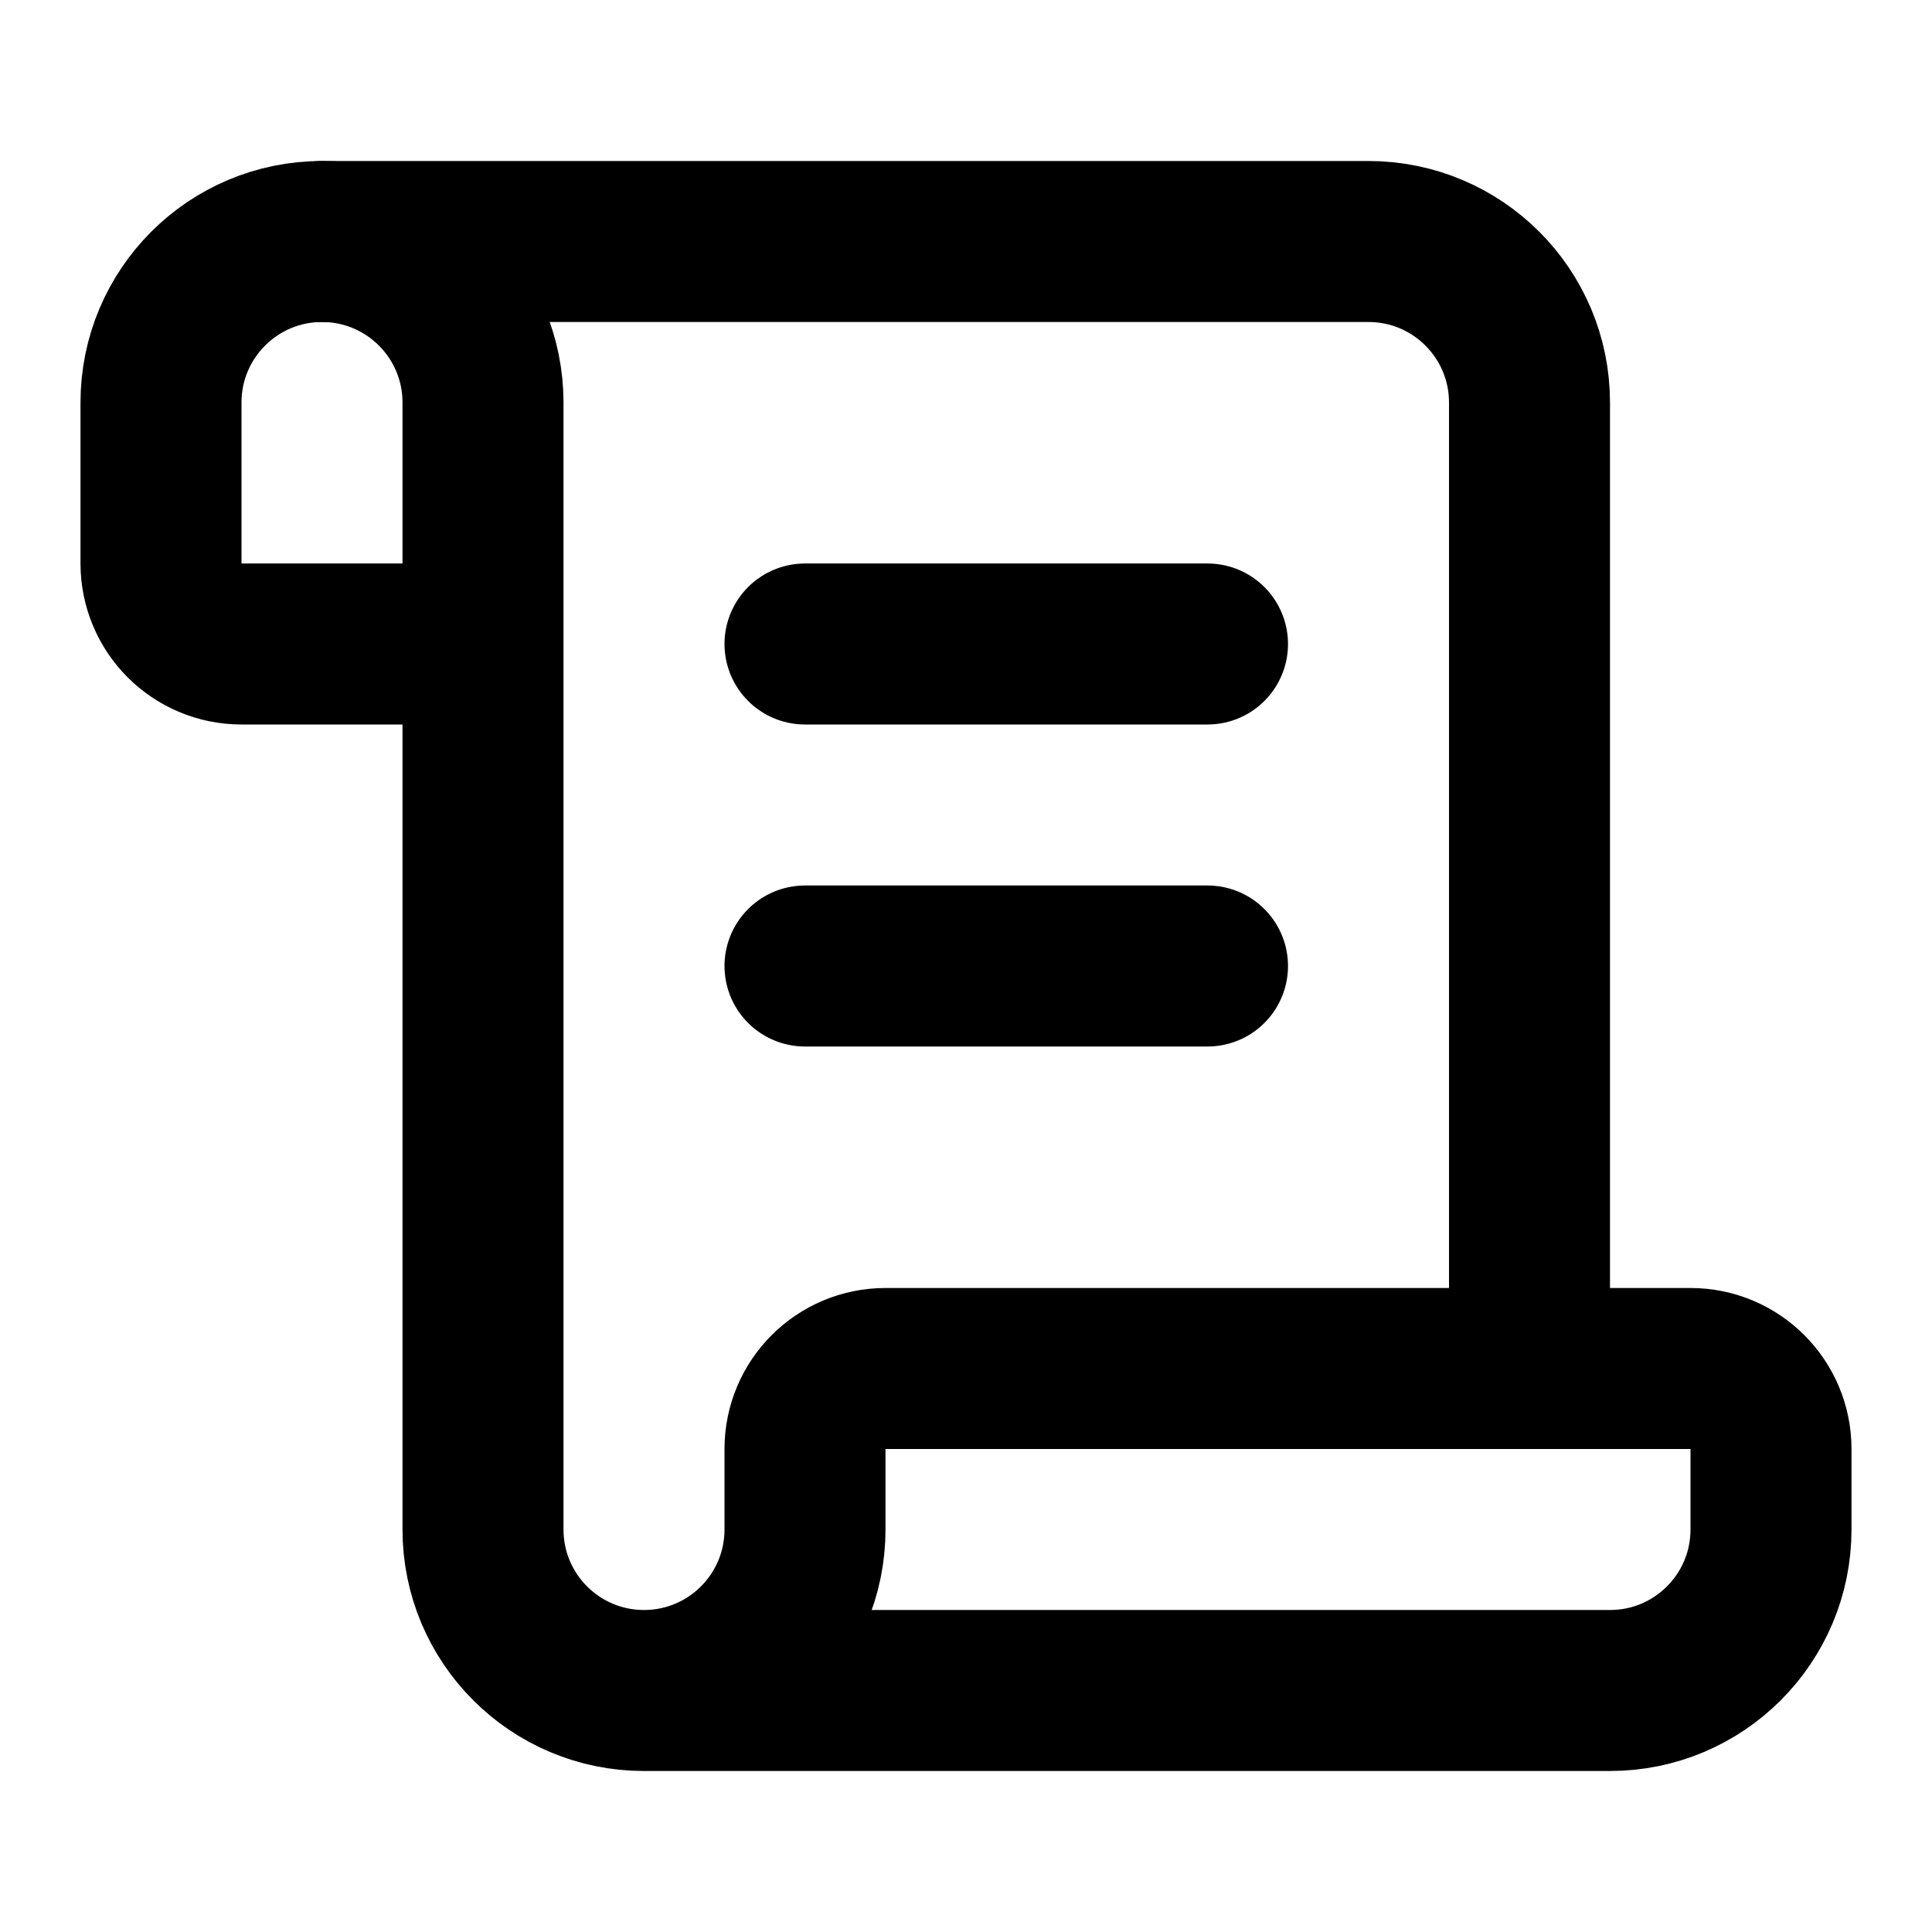
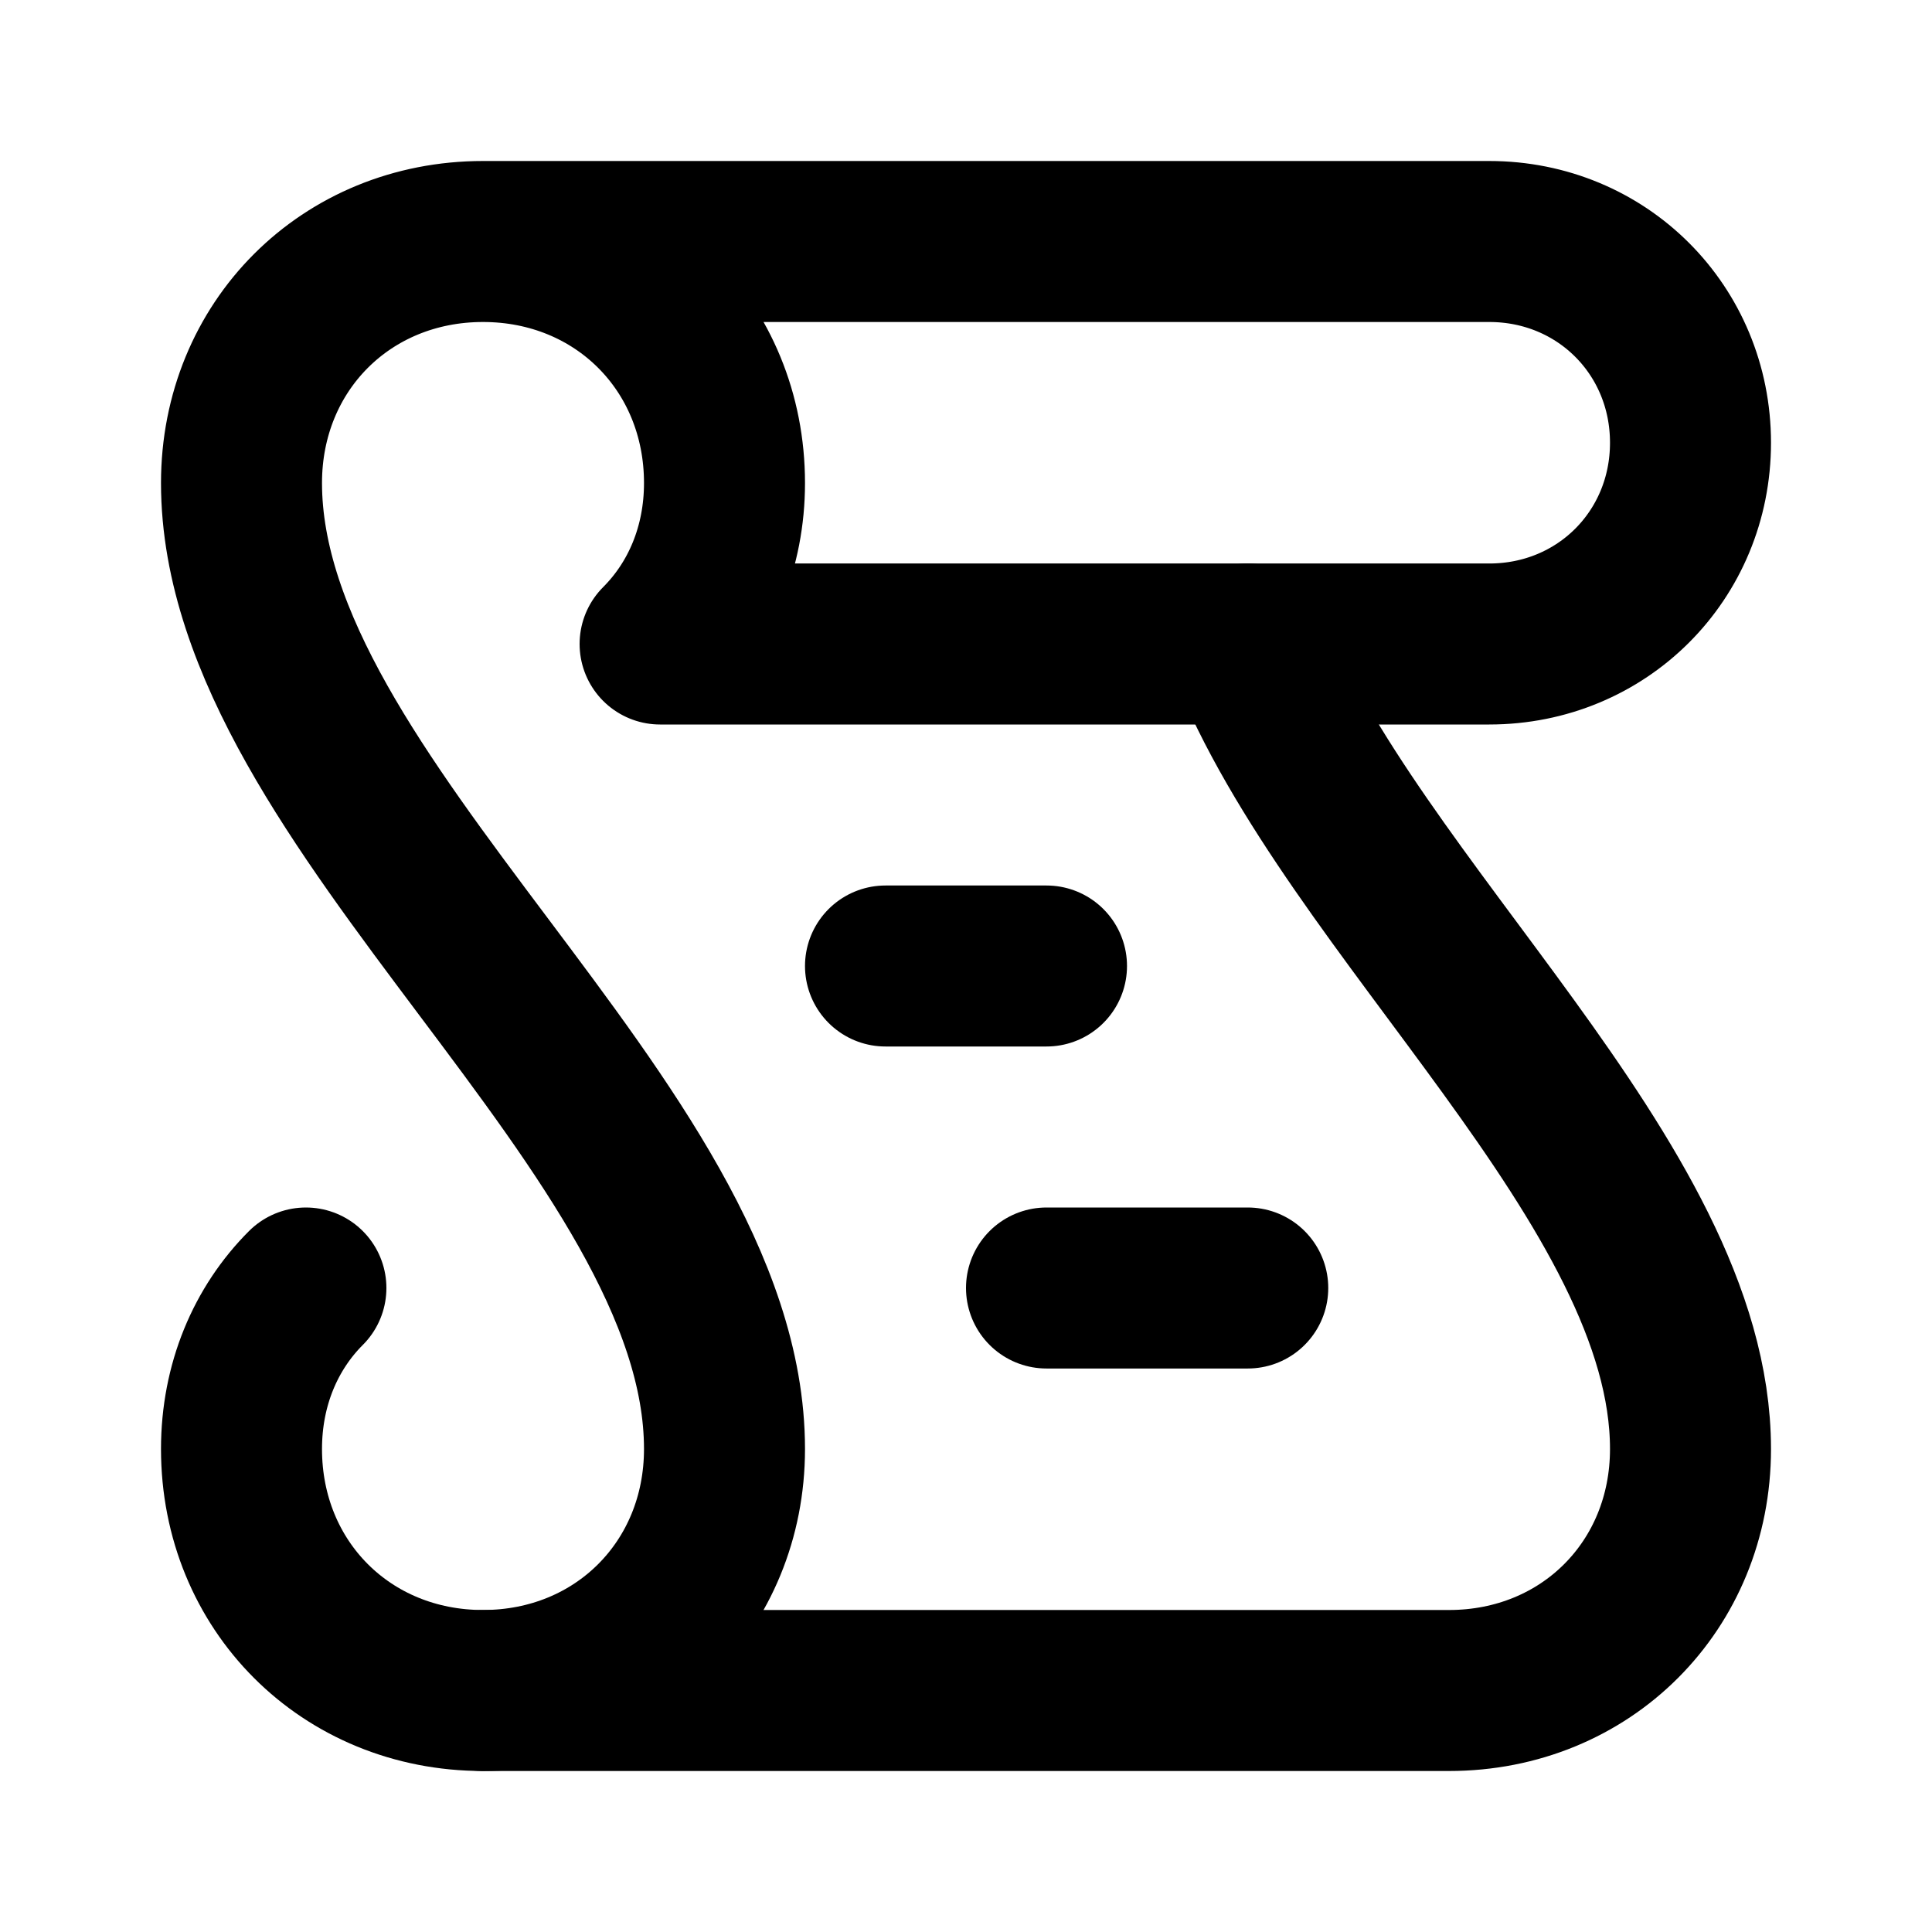
<svg xmlns="http://www.w3.org/2000/svg" width="24" height="24" viewBox="0 0 24 24" fill="none" stroke="currentColor" stroke-width="2" stroke-linecap="round" stroke-linejoin="round">
-   <path d="M15 12h-5" />
-   <path d="M15 8h-5" />
-   <path d="M19 17V5a2 2 0 0 0-2-2H4" />
-   <path d="M8 21h12a2 2 0 0 0 2-2v-1a1 1 0 0 0-1-1H11a1 1 0 0 0-1 1v1a2 2 0 1 1-4 0V5a2 2 0 1 0-4 0v2a1 1 0 0 0 1 1h3" />
+   <path d="M11 12h2" />
+   <path d="M13 16h2.5" />
+   <path d="M3.8 16c-.5.5-.8 1.2-.8 2 0 1.7 1.3 3 3 3s3-1.3 3-3c0-4-6-8-6-12 0-1.7 1.3-3 3-3s3 1.3 3 3c0 .8-.3 1.5-.8 2h10.3C19.9 8 21 6.9 21 5.5S19.9 3 18.5 3H6" />
+   <path d="M6 21h12c1.7 0 3-1.3 3-3 0-3.3-4.2-6.7-5.5-10" />
</svg>
